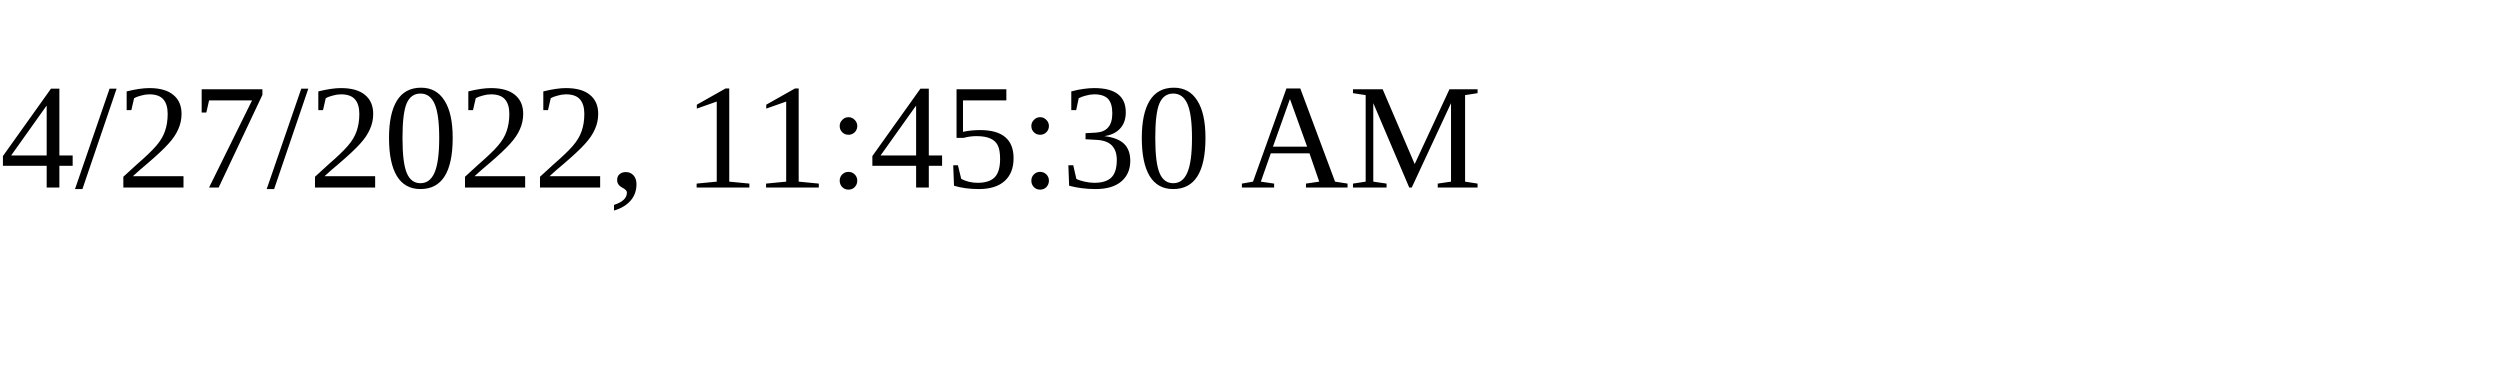
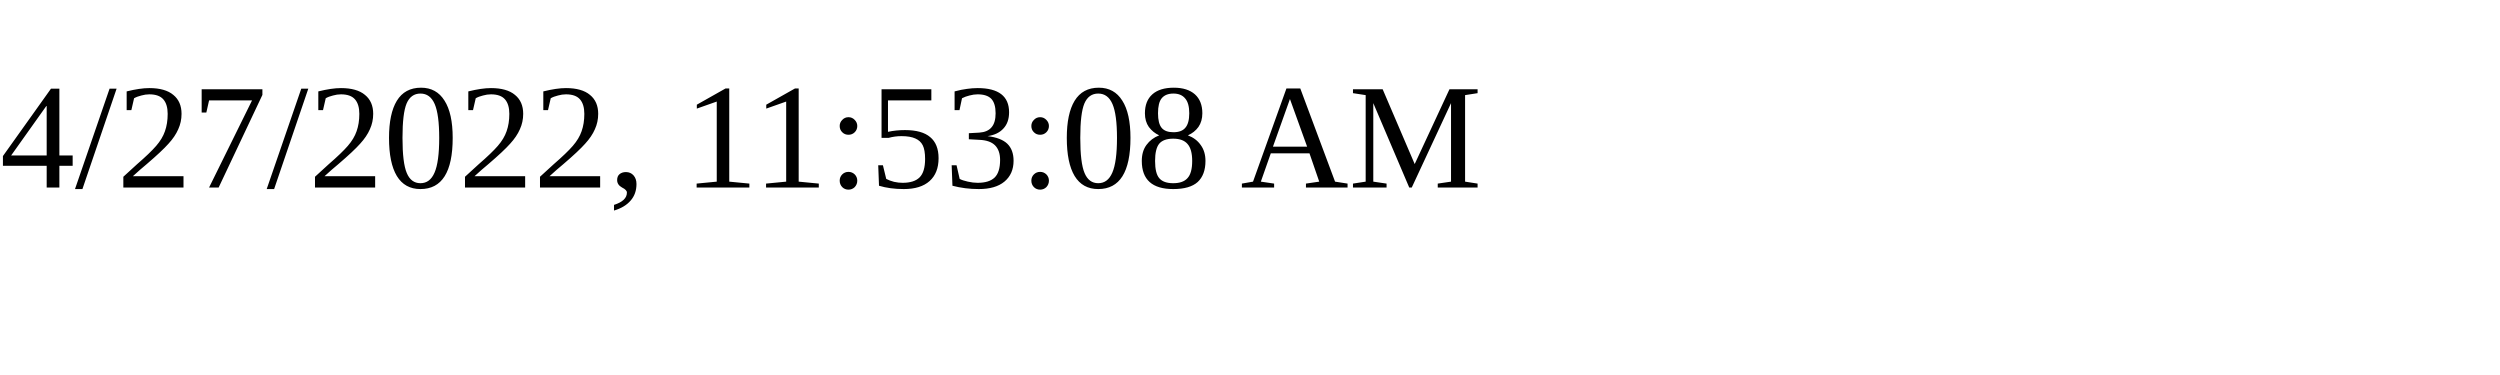
<svg xmlns="http://www.w3.org/2000/svg" height="30" width="200">
-   <text x="0" y="15">4/27/2022, 11:45:30 AM</text>
+   <text x="0" y="15">4/27/2022, 11:53:08 AM</text>
</svg>
